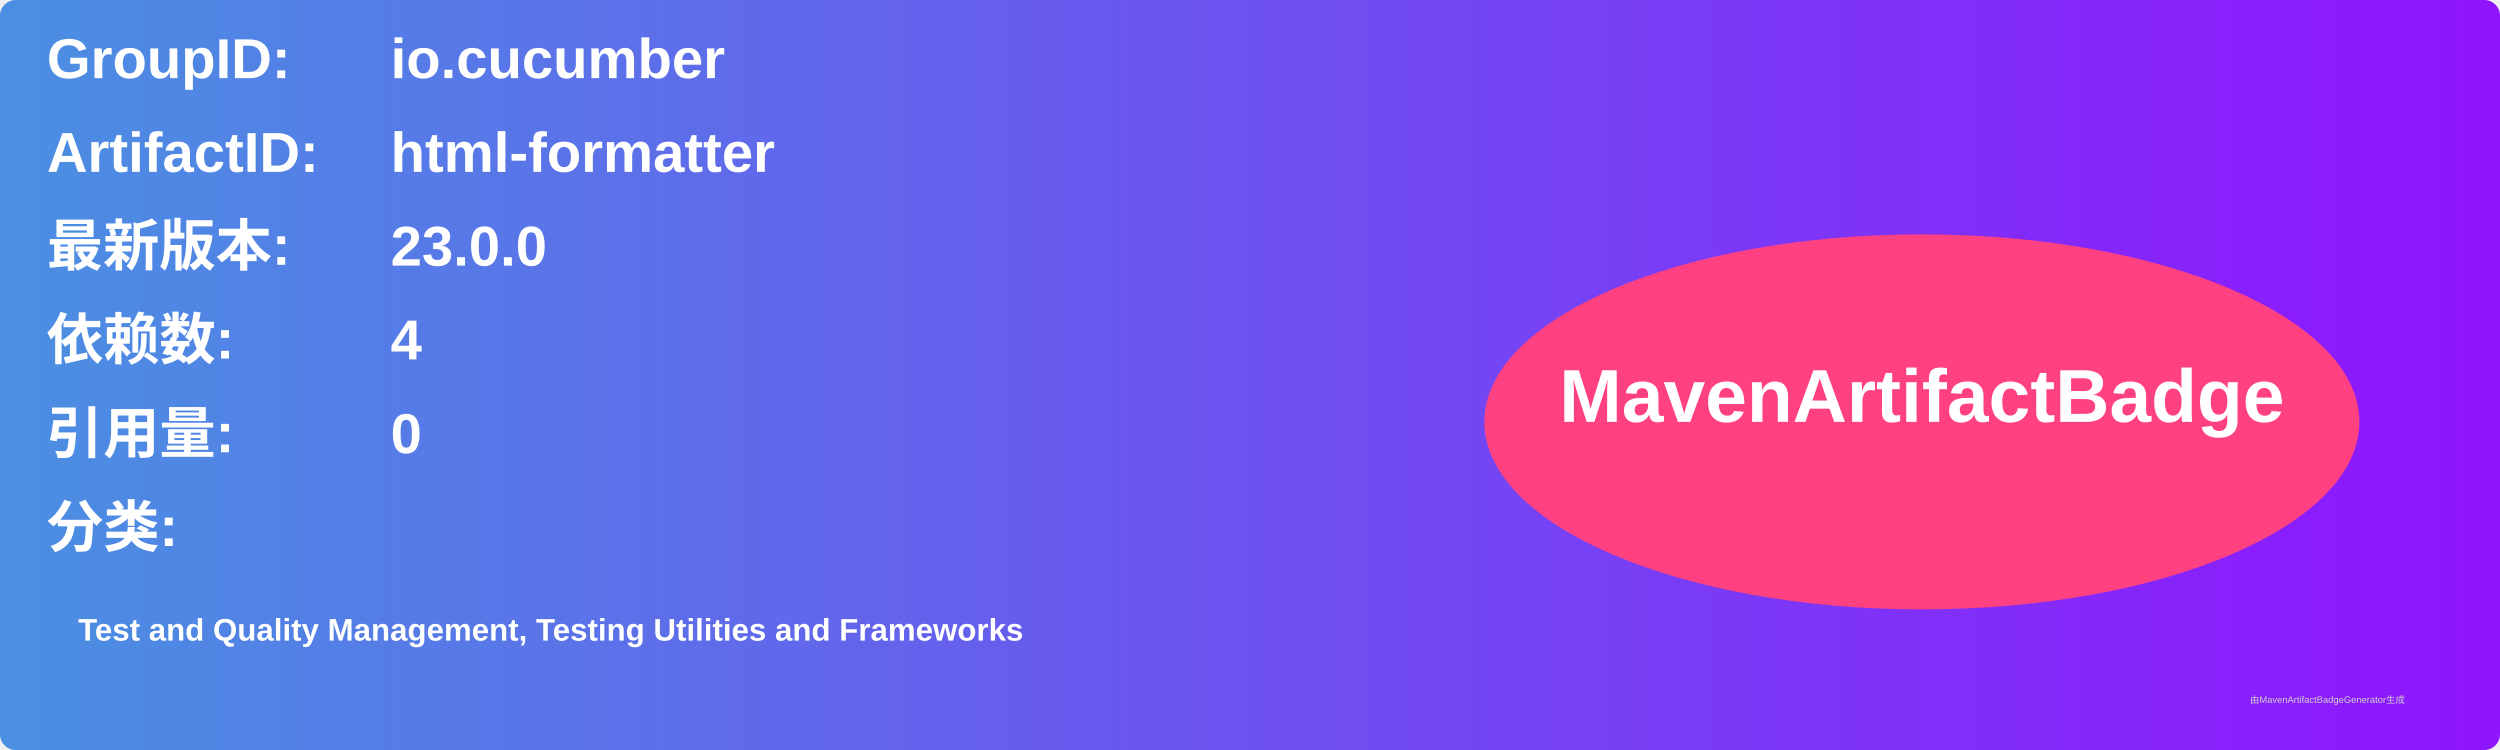
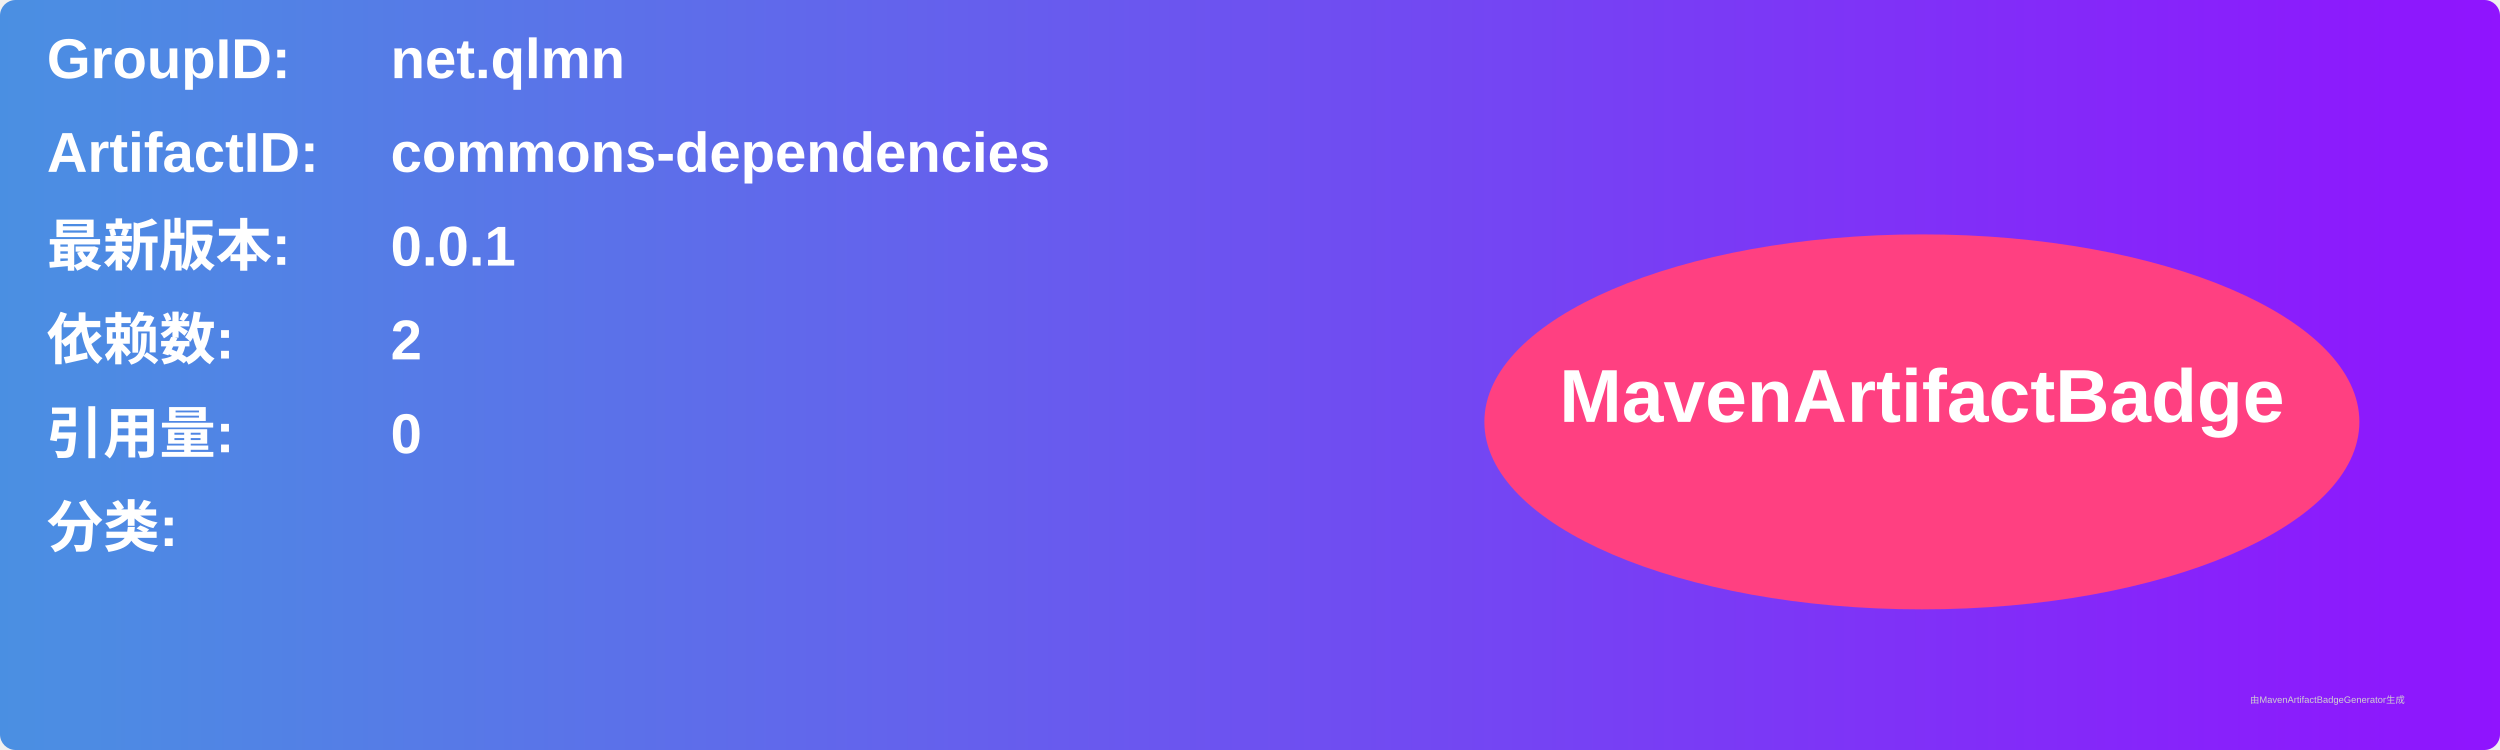
<svg xmlns="http://www.w3.org/2000/svg" width="800" height="240" viewBox="0 0 800 240">
  <linearGradient id="grad" x1="0%" y1="0%" x2="100%" y2="0%">
    <stop offset="0%" stop-color="#4a90e2" />
    <stop offset="100%" stop-color="#9013fe" />
  </linearGradient>
  <rect width="100%" height="100%" rx="5" ry="5" fill="url(#grad)" />
  <g transform="translate(15, 15)">
    <text x="0" y="10" font-family="Arial" font-size="18" fill="white" font-weight="bold" width="260">GroupID:</text>
-     <text x="110" y="10" font-family="Arial" font-size="18" fill="white" font-weight="bold" width="460">io.cucumber</text>
+     <text x="110" y="10" font-family="Arial" font-size="18" fill="white" font-weight="bold" width="460">net.qlmn</text>
    <text x="0" y="40" font-family="Arial" font-size="18" fill="white" font-weight="bold" width="260">ArtifactID:</text>
-     <text x="110" y="40" font-family="Arial" font-size="18" fill="white" font-weight="bold" width="460">html-formatter</text>
+     <text x="110" y="40" font-family="Arial" font-size="18" fill="white" font-weight="bold" width="460">commons-dependencies</text>
    <text x="0" y="70" font-family="Arial" font-size="18" fill="white" font-weight="bold">最新版本:</text>
    <text x="110" y="70" font-family="Arial" font-size="18" fill="white" font-weight="bold">
-       <tspan font-weight="bold">23.0.0</tspan>
+       <tspan font-weight="bold">0.0.1</tspan>
    </text>
    <text x="0" y="100" font-family="Arial" font-size="18" fill="white" font-weight="bold">依赖数: </text>
    <text x="110" y="100" font-family="Arial" font-size="18" fill="white">
-       <tspan font-weight="bold">4</tspan>
+       <tspan font-weight="bold">2</tspan>
    </text>
    <text x="0" y="130" font-family="Arial" font-size="18" fill="white" font-weight="bold">引用量: </text>
    <text x="110" y="130" font-family="Arial" font-size="18" fill="white">
      <tspan font-weight="bold">0</tspan>
    </text>
    <text x="0" y="160" font-family="Arial" font-size="18" fill="white" font-weight="bold">分类:</text>
    <text x="10" y="190" font-family="Arial" font-size="10" fill="white">
-       <tspan font-weight="bold">Test and Quality Management, Testing Utilities and Frameworks</tspan>
+       <tspan font-weight="bold" />
    </text>
    <ellipse cx="600" cy="120" rx="140" ry="60" fill="#ff4081" />
    <text x="600" y="120" text-anchor="middle" font-family="Arial" font-size="24" fill="white" font-weight="bold">MavenArtifactBadge</text>
  </g>
  <text x="720" y="225" font-family="Arial" font-size="3" fill="#d0d0d0">由MavenArtifactBadgeGenerator生成</text>
</svg>
